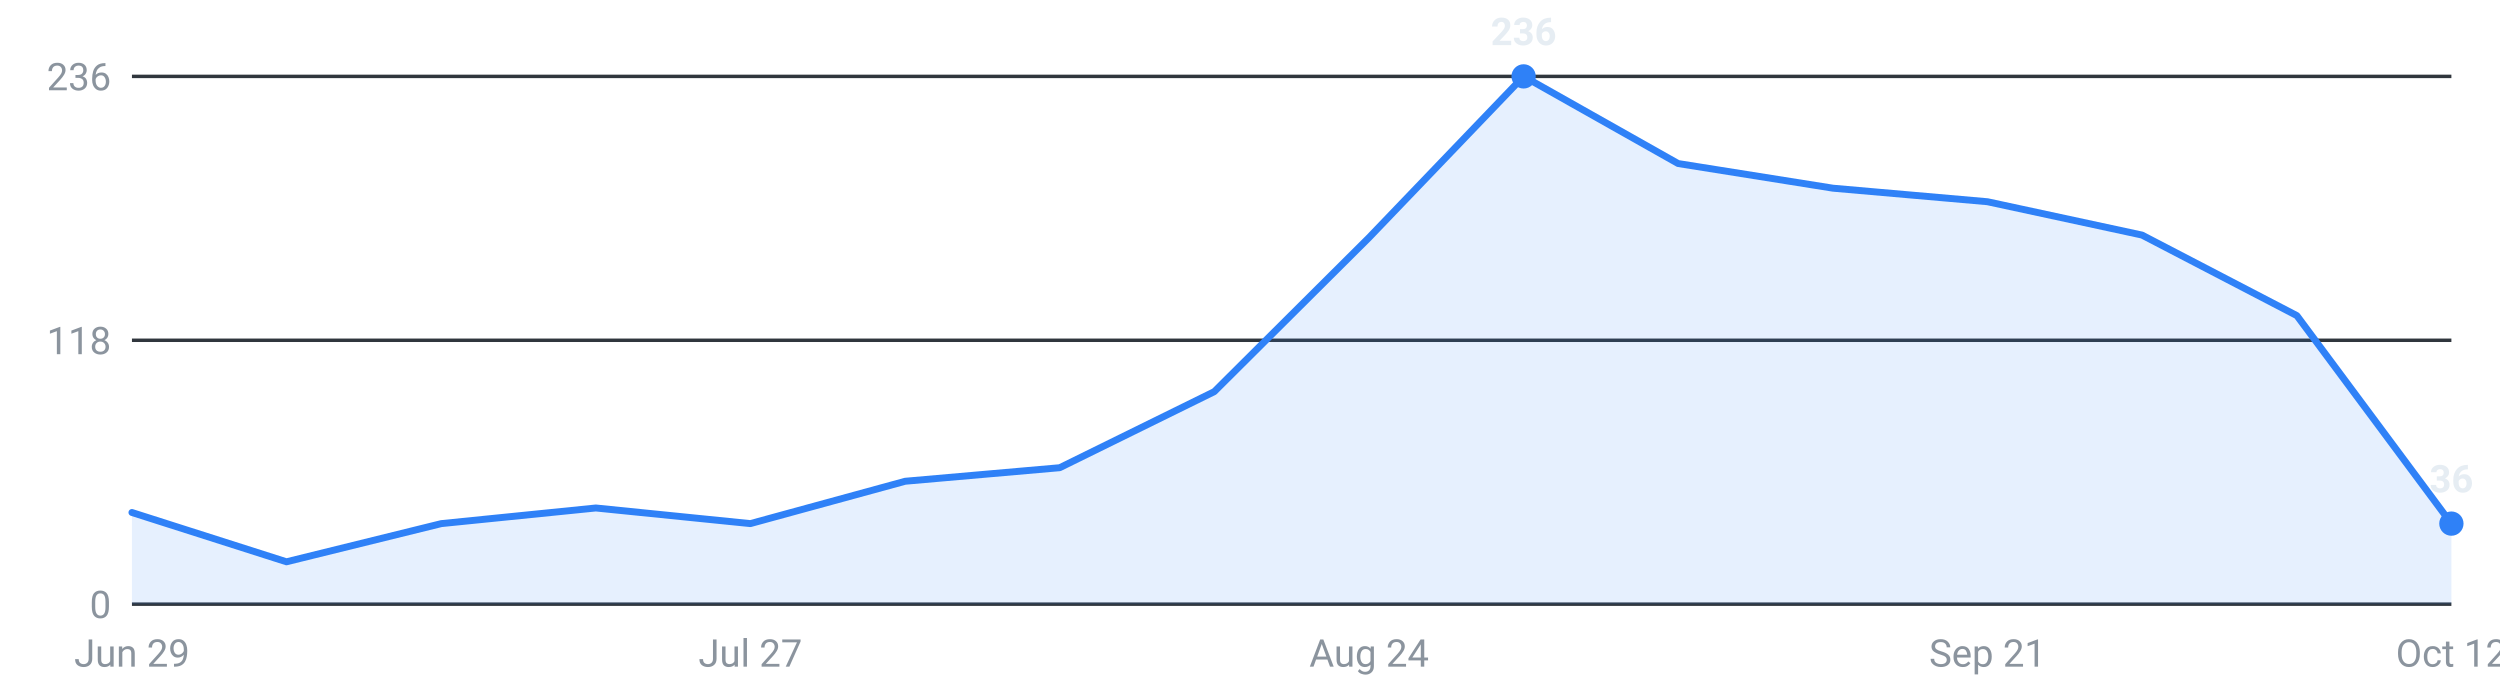
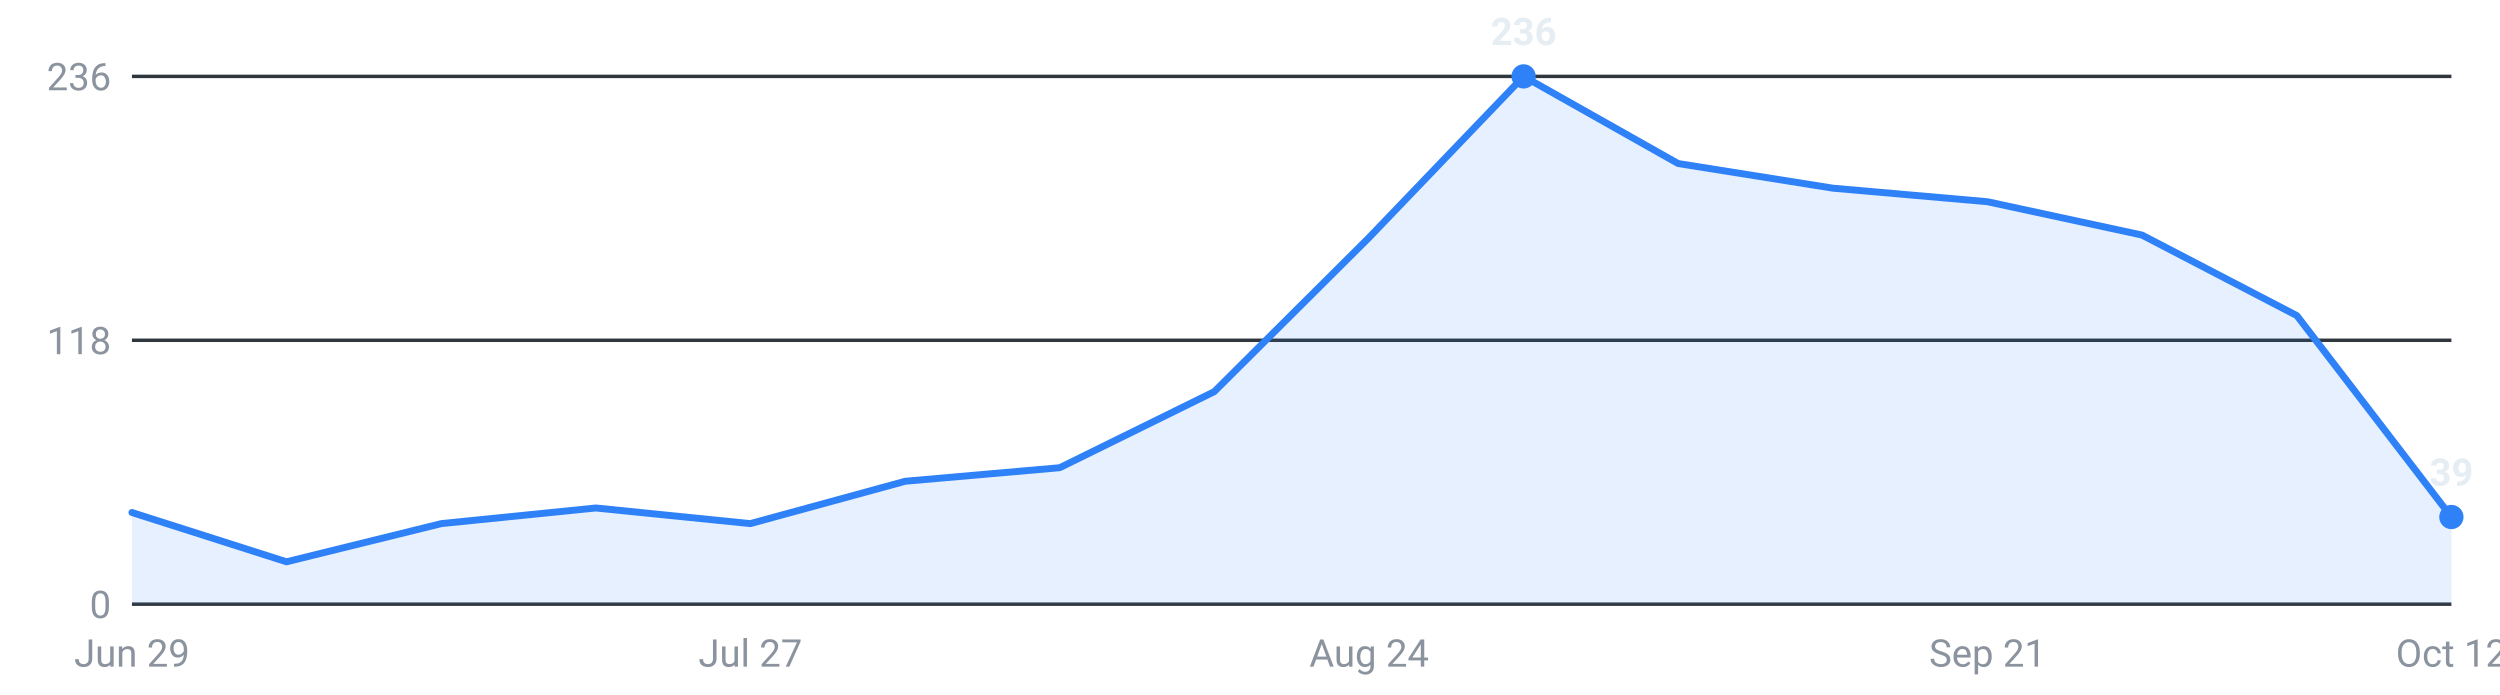
<svg xmlns="http://www.w3.org/2000/svg" viewBox="0 0 720 200" width="720" height="200" role="img" aria-label="Internships posted per week, last 16 weeks">
  <g font-family="-apple-system,Segoe UI,Roboto,sans-serif" font-size="11">
    <line x1="38" y1="174.0" x2="706" y2="174.0" stroke="#30363d" stroke-width="1" />
    <text x="32" y="178.0" text-anchor="end" fill="#8b949e">0</text>
    <line x1="38" y1="98.0" x2="706" y2="98.0" stroke="#30363d" stroke-width="1" />
    <text x="32" y="102.0" text-anchor="end" fill="#8b949e">118</text>
    <line x1="38" y1="22.0" x2="706" y2="22.0" stroke="#30363d" stroke-width="1" />
    <text x="32" y="26.0" text-anchor="end" fill="#8b949e">236</text>
-     <path d="M38.0,174 L38.0,147.6 L82.5,161.8 L127.1,150.8 L171.6,146.3 L216.1,150.8 L260.7,138.6 L305.2,134.7 L349.7,112.8 L394.3,68.4 L438.8,22.0 L483.3,47.1 L527.9,54.2 L572.4,58.1 L616.9,67.7 L661.5,90.9 L706.0,150.8 L706.0,174 Z" fill="#2f81f7" fill-opacity="0.12" />
-     <polyline points="38.0,147.6 82.5,161.8 127.1,150.8 171.6,146.3 216.1,150.8 260.7,138.6 305.2,134.7 349.7,112.8 394.3,68.4 438.8,22.0 483.3,47.1 527.9,54.2 572.4,58.1 616.9,67.7 661.5,90.9 706.0,150.8" fill="none" stroke="#2f81f7" stroke-width="2" stroke-linejoin="round" stroke-linecap="round" />
+     <path d="M38.0,174 L38.0,147.6 L82.5,161.8 L127.1,150.8 L171.6,146.3 L216.1,150.8 L260.7,138.6 L305.2,134.7 L349.7,112.8 L394.3,68.4 L438.8,22.0 L483.3,47.1 L527.9,54.2 L572.4,58.1 L616.9,67.7 L661.5,90.9 L706.0,148.9 L706.0,174 Z" fill="#2f81f7" fill-opacity="0.12" />
+     <polyline points="38.0,147.6 82.5,161.8 127.1,150.8 171.6,146.3 216.1,150.8 260.7,138.6 305.2,134.7 349.7,112.8 394.3,68.4 438.8,22.0 483.3,47.1 527.9,54.2 572.4,58.1 616.9,67.7 661.5,90.9 706.0,148.9" fill="none" stroke="#2f81f7" stroke-width="2" stroke-linejoin="round" stroke-linecap="round" />
    <circle cx="438.8" cy="22.0" r="3.5" fill="#2f81f7" />
    <text x="438.8" y="13.0" text-anchor="middle" fill="#e6edf3" font-weight="600">236</text>
-     <circle cx="706.0" cy="150.8" r="3.5" fill="#2f81f7" />
-     <text x="706.0" y="141.8" text-anchor="middle" fill="#e6edf3" font-weight="600">36</text>
+     <circle cx="706.0" cy="148.9" r="3.5" fill="#2f81f7" />
+     <text x="706.0" y="139.9" text-anchor="middle" fill="#e6edf3" font-weight="600">39</text>
    <text x="38.0" y="192" text-anchor="middle" fill="#8b949e">Jun 29</text>
    <text x="216.1" y="192" text-anchor="middle" fill="#8b949e">Jul 27</text>
    <text x="394.3" y="192" text-anchor="middle" fill="#8b949e">Aug 24</text>
    <text x="572.4" y="192" text-anchor="middle" fill="#8b949e">Sep 21</text>
    <text x="706.0" y="192" text-anchor="middle" fill="#8b949e">Oct 12</text>
  </g>
</svg>
